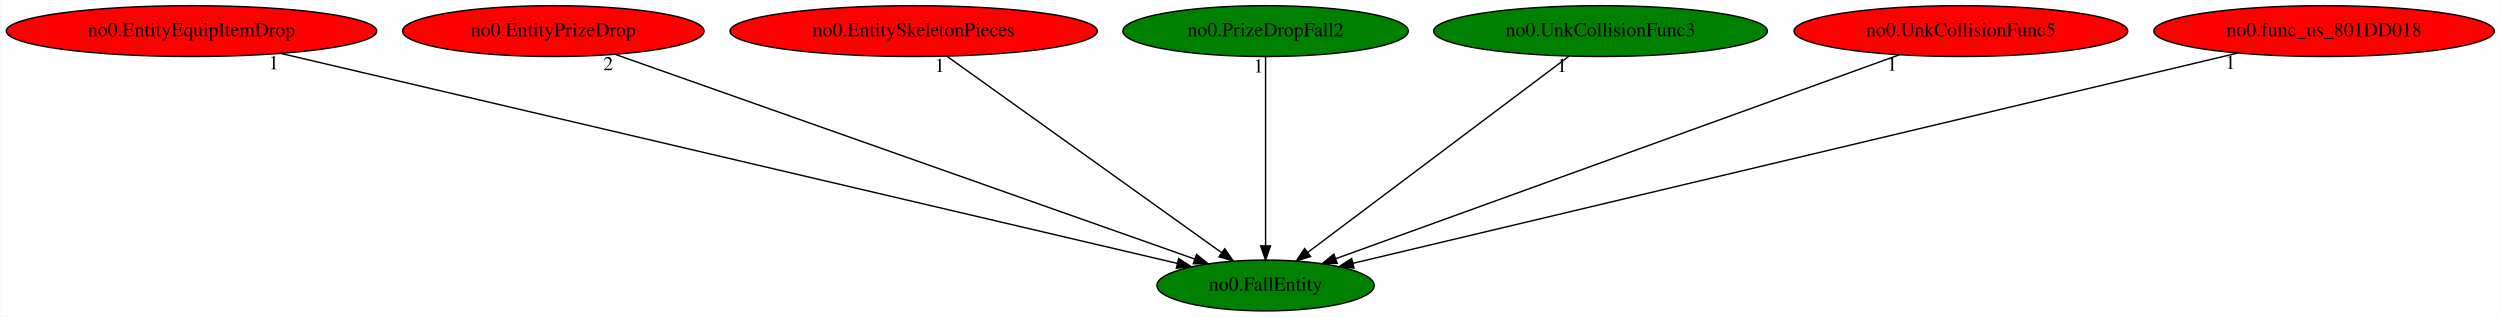
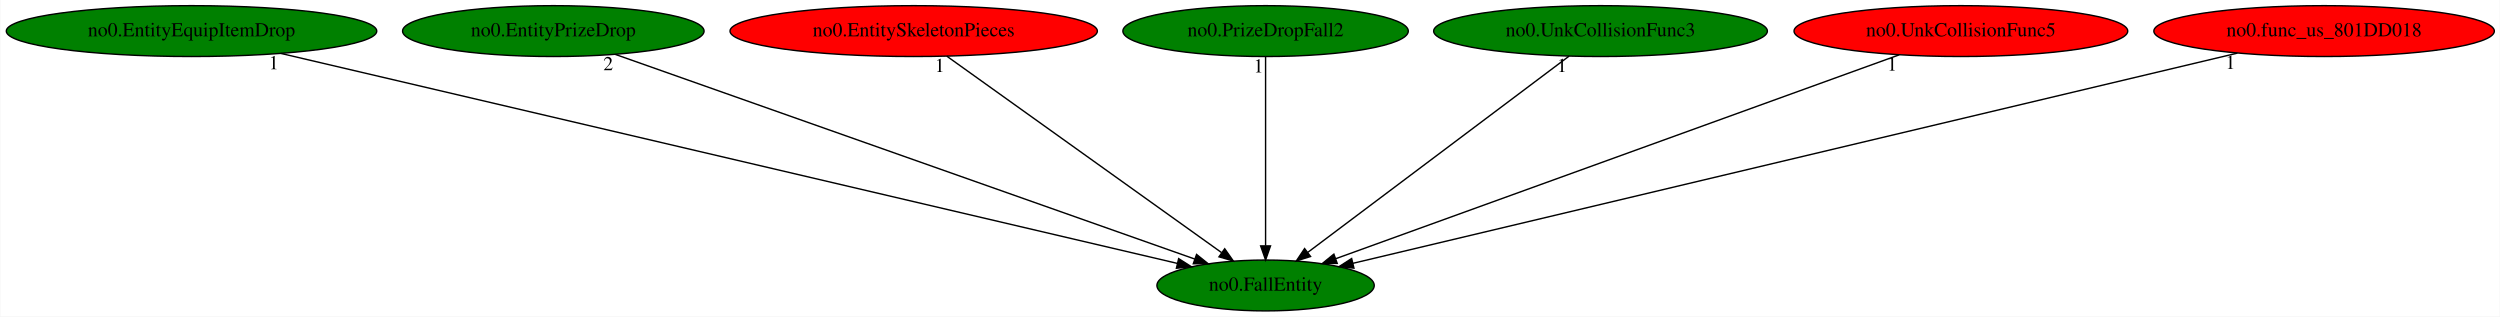
<svg xmlns="http://www.w3.org/2000/svg" xmlns:xlink="http://www.w3.org/1999/xlink" width="1769pt" height="224pt" viewBox="0.00 0.00 1768.53 224.00">
  <g id="graph0" class="graph" transform="scale(1 1) rotate(0) translate(4 220)">
    <polygon fill="white" stroke="transparent" points="-4,4 -4,-220 1764.53,-220 1764.53,4 -4,4" />
    <g id="node1" class="node">
      <ellipse fill="green" stroke="black" cx="891.29" cy="-18" rx="76.89" ry="18" />
      <text text-anchor="middle" x="891.29" y="-14.3" font-family="Times,serif" font-size="14.00">no0.FallEntity</text>
    </g>
    <g id="node2" class="node">
      <g id="a_node2">
        <a xlink:href="no0.EntityEquipItemDrop.svg" xlink:title="no0.EntityEquipItemDrop">
-           <ellipse fill="red" stroke="black" cx="131.29" cy="-198" rx="131.08" ry="18" />
+           <ellipse fill="green" stroke="black" cx="131.29" cy="-198" rx="131.08" ry="18" />
          <text text-anchor="middle" x="131.29" y="-194.3" font-family="Times,serif" font-size="14.00">no0.EntityEquipItemDrop</text>
        </a>
      </g>
    </g>
    <g id="edge1" class="edge">
      <path fill="none" stroke="black" d="M194.45,-182.21C337.77,-148.64 686.15,-67.04 828.81,-33.63" />
      <polygon fill="black" stroke="black" points="829.78,-37 838.72,-31.31 828.19,-30.18 829.78,-37" />
      <text text-anchor="middle" x="189.45" y="-171.01" font-family="Times,serif" font-size="14.00">1</text>
    </g>
    <g id="node3" class="node">
      <g id="a_node3">
        <a xlink:href="no0.EntityPrizeDrop.svg" xlink:title="no0.EntityPrizeDrop">
-           <ellipse fill="red" stroke="black" cx="387.29" cy="-198" rx="106.68" ry="18" />
+           <ellipse fill="green" stroke="black" cx="387.29" cy="-198" rx="106.68" ry="18" />
          <text text-anchor="middle" x="387.29" y="-194.3" font-family="Times,serif" font-size="14.00">no0.EntityPrizeDrop</text>
        </a>
      </g>
    </g>
    <g id="edge2" class="edge">
      <path fill="none" stroke="black" d="M431.13,-181.52C524.54,-148.53 742.65,-71.5 841.28,-36.66" />
      <polygon fill="black" stroke="black" points="842.46,-39.96 850.73,-33.33 840.13,-33.36 842.46,-39.96" />
      <text text-anchor="middle" x="426.13" y="-170.32" font-family="Times,serif" font-size="14.00">2</text>
    </g>
    <g id="node4" class="node">
      <g id="a_node4">
        <a xlink:href="no0.EntitySkeletonPieces.svg" xlink:title="no0.EntitySkeletonPieces">
          <ellipse fill="red" stroke="black" cx="642.29" cy="-198" rx="129.98" ry="18" />
          <text text-anchor="middle" x="642.29" y="-194.3" font-family="Times,serif" font-size="14.00">no0.EntitySkeletonPieces</text>
        </a>
      </g>
    </g>
    <g id="edge3" class="edge">
      <path fill="none" stroke="black" d="M665.71,-180.25C710.8,-148.02 809.66,-77.35 860.2,-41.22" />
      <polygon fill="black" stroke="black" points="862.37,-43.98 868.47,-35.31 858.3,-38.28 862.37,-43.98" />
      <text text-anchor="middle" x="660.71" y="-169.05" font-family="Times,serif" font-size="14.00">1</text>
    </g>
    <g id="node5" class="node">
      <g id="a_node5">
        <a xlink:href="no0.PrizeDropFall2.svg" xlink:title="no0.PrizeDropFall2">
          <ellipse fill="green" stroke="black" cx="891.29" cy="-198" rx="100.98" ry="18" />
          <text text-anchor="middle" x="891.29" y="-194.3" font-family="Times,serif" font-size="14.00">no0.PrizeDropFall2</text>
        </a>
      </g>
    </g>
    <g id="edge4" class="edge">
      <path fill="none" stroke="black" d="M891.29,-179.93C891.29,-148.97 891.29,-83.3 891.29,-46.13" />
      <polygon fill="black" stroke="black" points="894.79,-46.02 891.29,-36.02 887.79,-46.02 894.79,-46.02" />
      <text text-anchor="middle" x="886.29" y="-168.73" font-family="Times,serif" font-size="14.00">1</text>
    </g>
    <g id="node6" class="node">
      <g id="a_node6">
        <a xlink:href="no0.UnkCollisionFunc3.svg" xlink:title="no0.UnkCollisionFunc3">
          <ellipse fill="green" stroke="black" cx="1128.29" cy="-198" rx="118.08" ry="18" />
          <text text-anchor="middle" x="1128.29" y="-194.3" font-family="Times,serif" font-size="14.00">no0.UnkCollisionFunc3</text>
        </a>
      </g>
    </g>
    <g id="edge5" class="edge">
      <path fill="none" stroke="black" d="M1105.99,-180.25C1063.16,-148.09 969.37,-77.64 921.18,-41.45" />
      <polygon fill="black" stroke="black" points="923.11,-38.52 913.01,-35.31 918.9,-44.12 923.11,-38.52" />
      <text text-anchor="middle" x="1100.99" y="-169.05" font-family="Times,serif" font-size="14.00">1</text>
    </g>
    <g id="node7" class="node">
      <g id="a_node7">
        <a xlink:href="no0.UnkCollisionFunc5.svg" xlink:title="no0.UnkCollisionFunc5">
          <ellipse fill="red" stroke="black" cx="1383.29" cy="-198" rx="118.08" ry="18" />
          <text text-anchor="middle" x="1383.29" y="-194.3" font-family="Times,serif" font-size="14.00">no0.UnkCollisionFunc5</text>
        </a>
      </g>
    </g>
    <g id="edge6" class="edge">
      <path fill="none" stroke="black" d="M1339.63,-181.2C1248.22,-148.14 1037.25,-71.81 940.9,-36.95" />
      <polygon fill="black" stroke="black" points="941.98,-33.62 931.39,-33.51 939.6,-40.2 941.98,-33.62" />
      <text text-anchor="middle" x="1334.63" y="-170" font-family="Times,serif" font-size="14.00">1</text>
    </g>
    <g id="node8" class="node">
      <g id="a_node8">
        <a xlink:href="no0.func_us_801DD018.svg" xlink:title="no0.func_us_801DD018">
          <ellipse fill="red" stroke="black" cx="1640.29" cy="-198" rx="120.48" ry="18" />
          <text text-anchor="middle" x="1640.29" y="-194.3" font-family="Times,serif" font-size="14.00">no0.func_us_801DD018</text>
        </a>
      </g>
    </g>
    <g id="edge7" class="edge">
      <path fill="none" stroke="black" d="M1578.99,-182.43C1438.42,-149.03 1094.11,-67.2 953.07,-33.68" />
      <polygon fill="black" stroke="black" points="953.81,-30.26 943.27,-31.35 952.19,-37.07 953.81,-30.26" />
      <text text-anchor="middle" x="1573.99" y="-171.23" font-family="Times,serif" font-size="14.00">1</text>
    </g>
  </g>
</svg>
